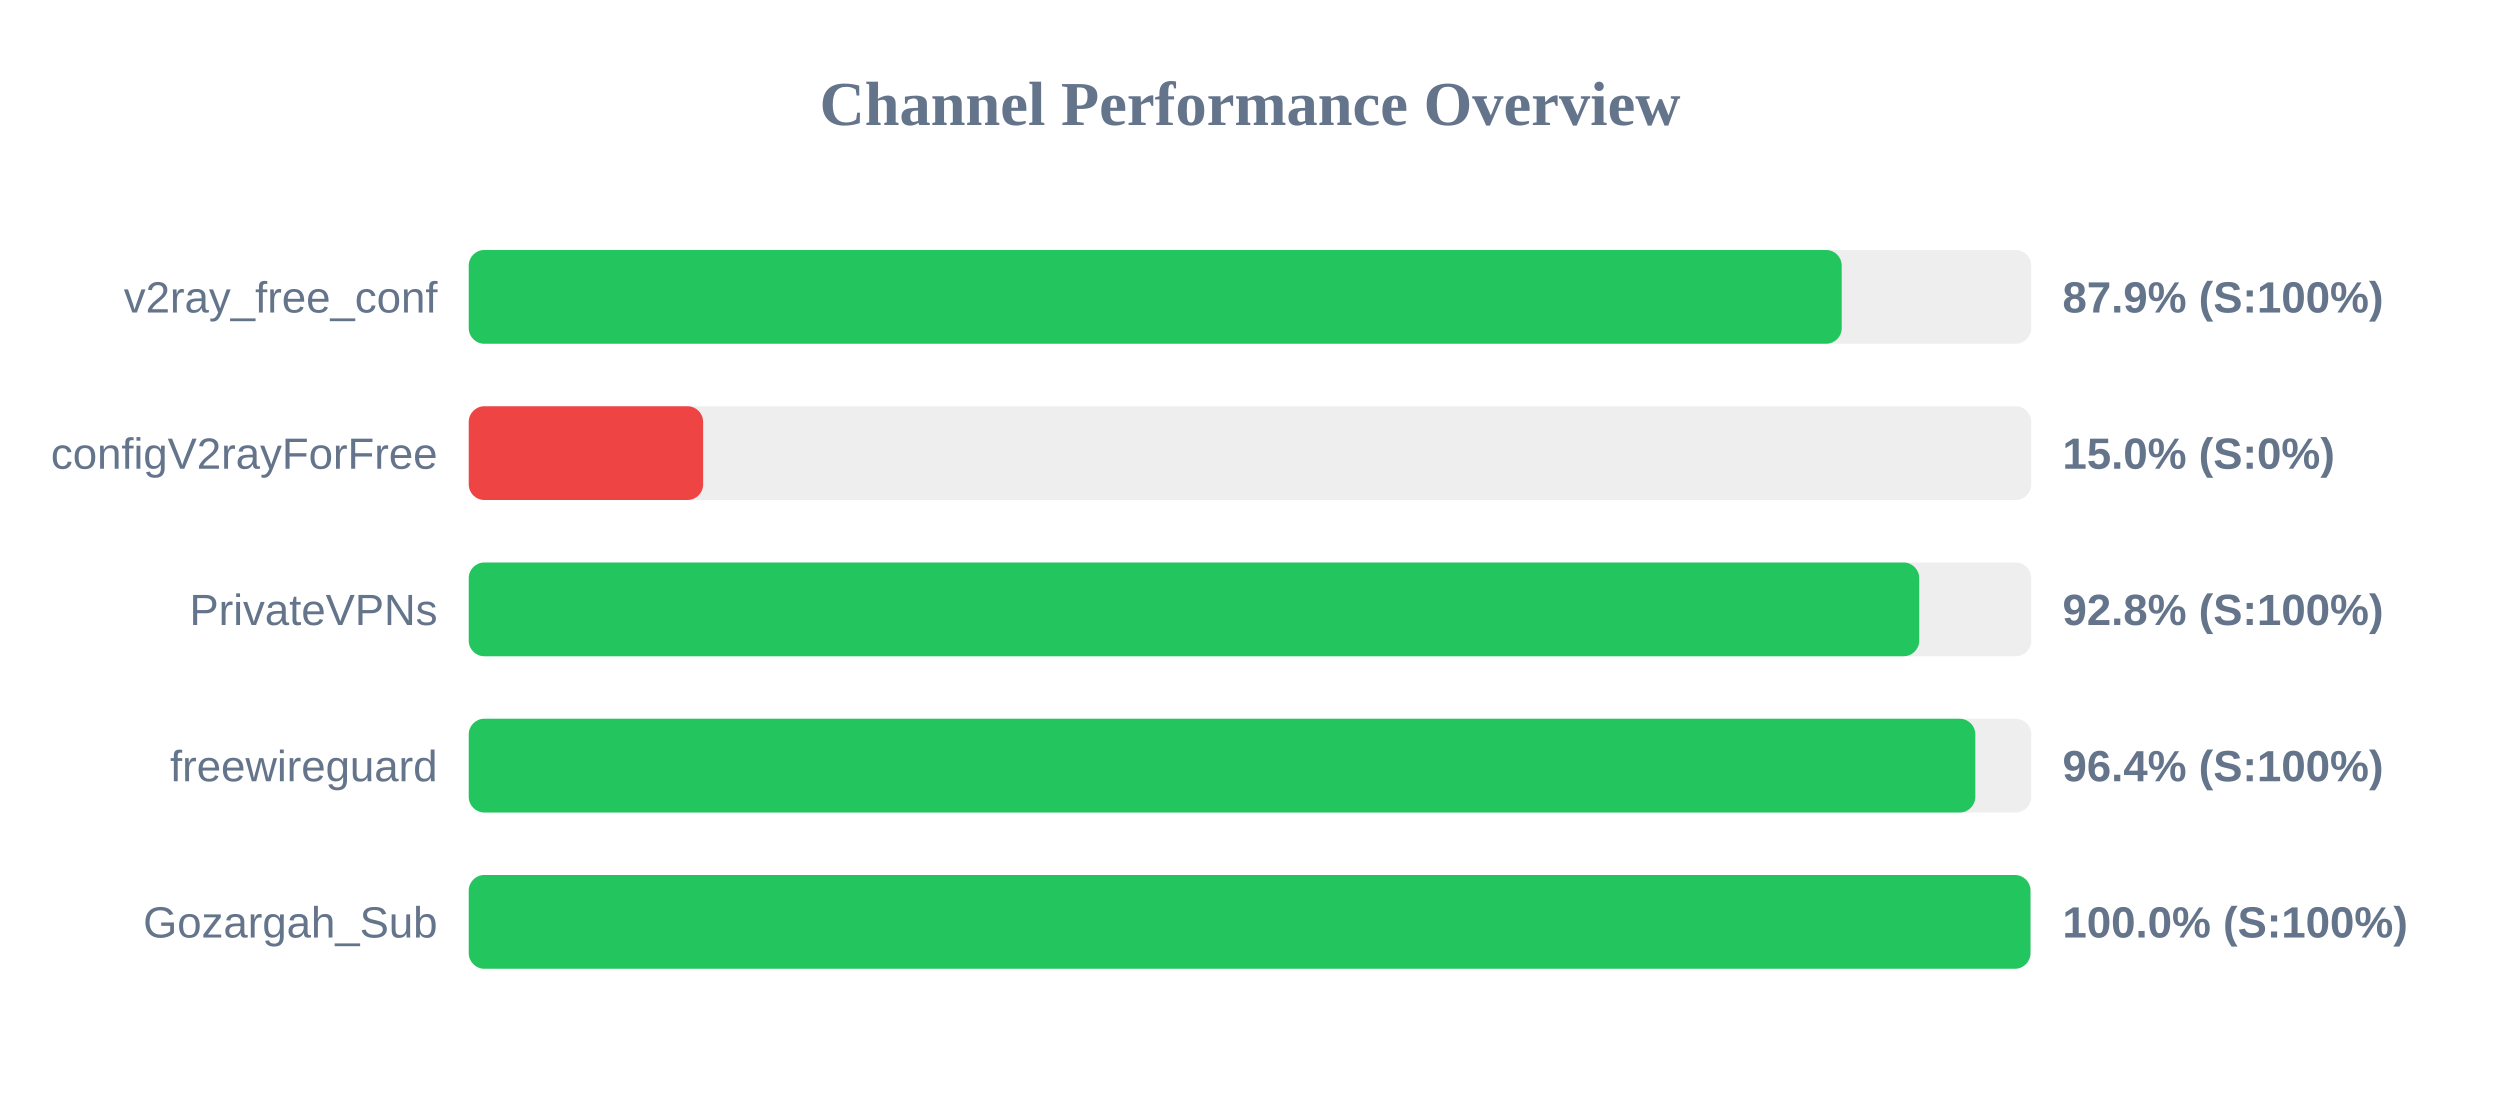
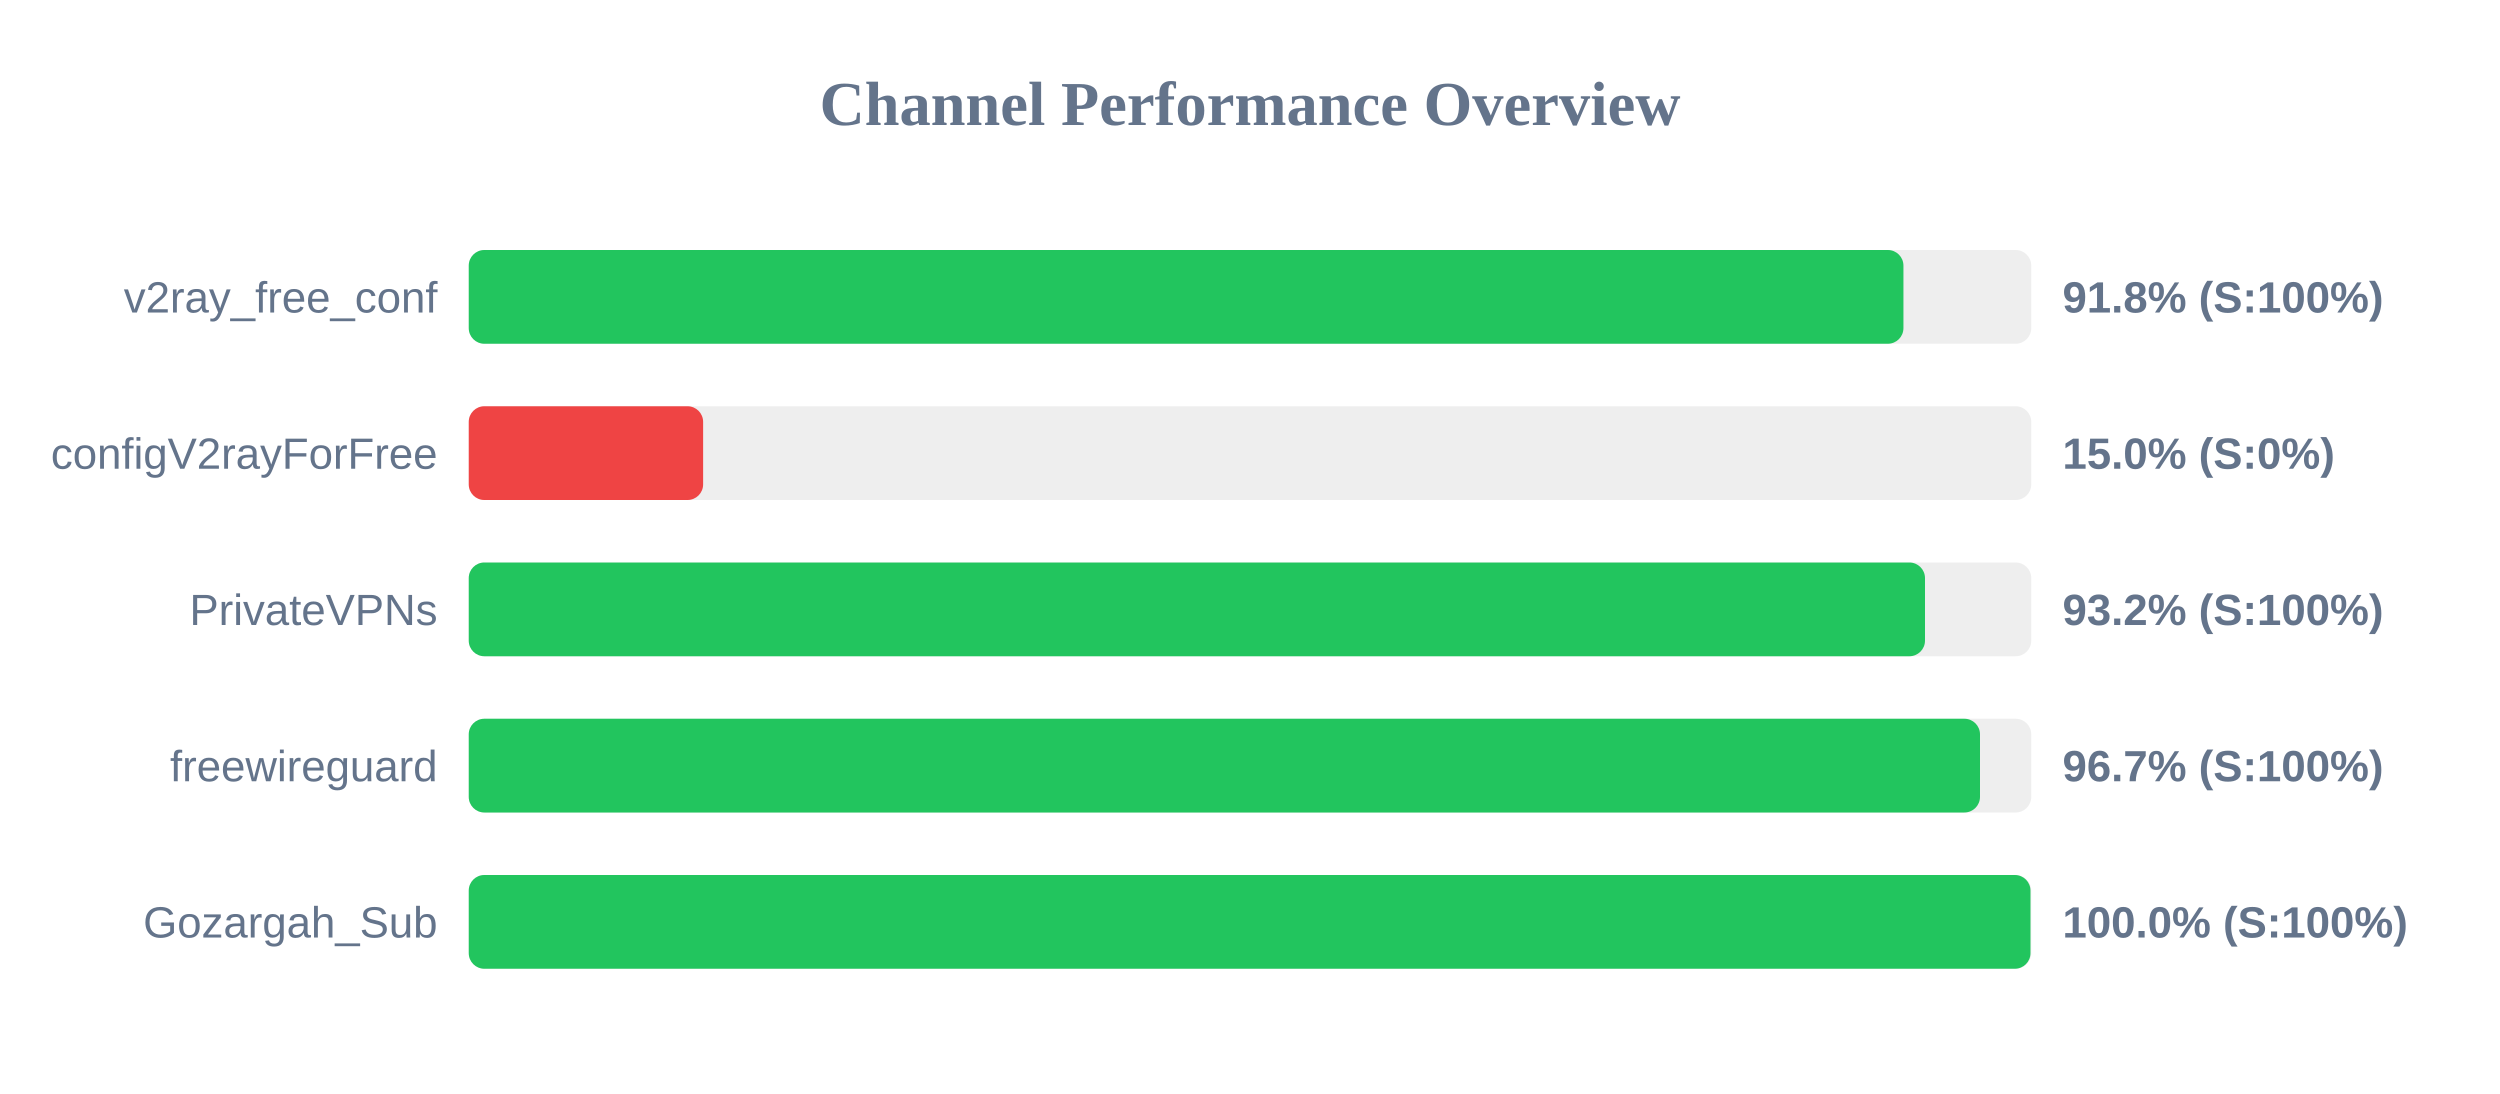
<svg xmlns="http://www.w3.org/2000/svg" width="800" height="350" version="1.1">
  <style>
        .row { font: 14px Arial; fill: #64748b; }
        .score { font: bold 14px Arial; fill: #64748b; }
    </style>
  <text x="400" y="40" text-anchor="middle" font-size="20px" font-weight="bold" fill="#64748b">Channel Performance Overview</text>
  <rect x="150" y="80" width="500" height="30" fill="#eee" rx="5" />
-   <rect x="150" y="80" width="439.35" height="30" fill="#22c55e" rx="5" />
+   <rect x="150" y="80" width="459.1" height="30" fill="#22c55e" rx="5" />
  <text x="140" y="100" text-anchor="end" class="row">v2ray_free_conf</text>
-   <text x="660" y="100" text-anchor="start" class="score">87.9% (S:100%)</text>
+   <text x="660" y="100" text-anchor="start" class="score">91.8% (S:100%)</text>
  <rect x="150" y="130" width="500" height="30" fill="#eee" rx="5" />
  <rect x="150" y="130" width="75.0" height="30" fill="#ef4444" rx="5" />
  <text x="140" y="150" text-anchor="end" class="row">configV2rayForFree</text>
  <text x="660" y="150" text-anchor="start" class="score">15.0% (S:0%)</text>
  <rect x="150" y="180" width="500" height="30" fill="#eee" rx="5" />
-   <rect x="150" y="180" width="464.15" height="30" fill="#22c55e" rx="5" />
+   <rect x="150" y="180" width="466.0" height="30" fill="#22c55e" rx="5" />
  <text x="140" y="200" text-anchor="end" class="row">PrivateVPNs</text>
-   <text x="660" y="200" text-anchor="start" class="score">92.8% (S:100%)</text>
+   <text x="660" y="200" text-anchor="start" class="score">93.2% (S:100%)</text>
  <rect x="150" y="230" width="500" height="30" fill="#eee" rx="5" />
-   <rect x="150" y="230" width="482.1" height="30" fill="#22c55e" rx="5" />
+   <rect x="150" y="230" width="483.6" height="30" fill="#22c55e" rx="5" />
  <text x="140" y="250" text-anchor="end" class="row">freewireguard</text>
-   <text x="660" y="250" text-anchor="start" class="score">96.4% (S:100%)</text>
+   <text x="660" y="250" text-anchor="start" class="score">96.7% (S:100%)</text>
  <rect x="150" y="280" width="500" height="30" fill="#eee" rx="5" />
  <rect x="150" y="280" width="499.75" height="30" fill="#22c55e" rx="5" />
  <text x="140" y="300" text-anchor="end" class="row">Gozargah_Sub</text>
  <text x="660" y="300" text-anchor="start" class="score">100.0% (S:100%)</text>
</svg>
